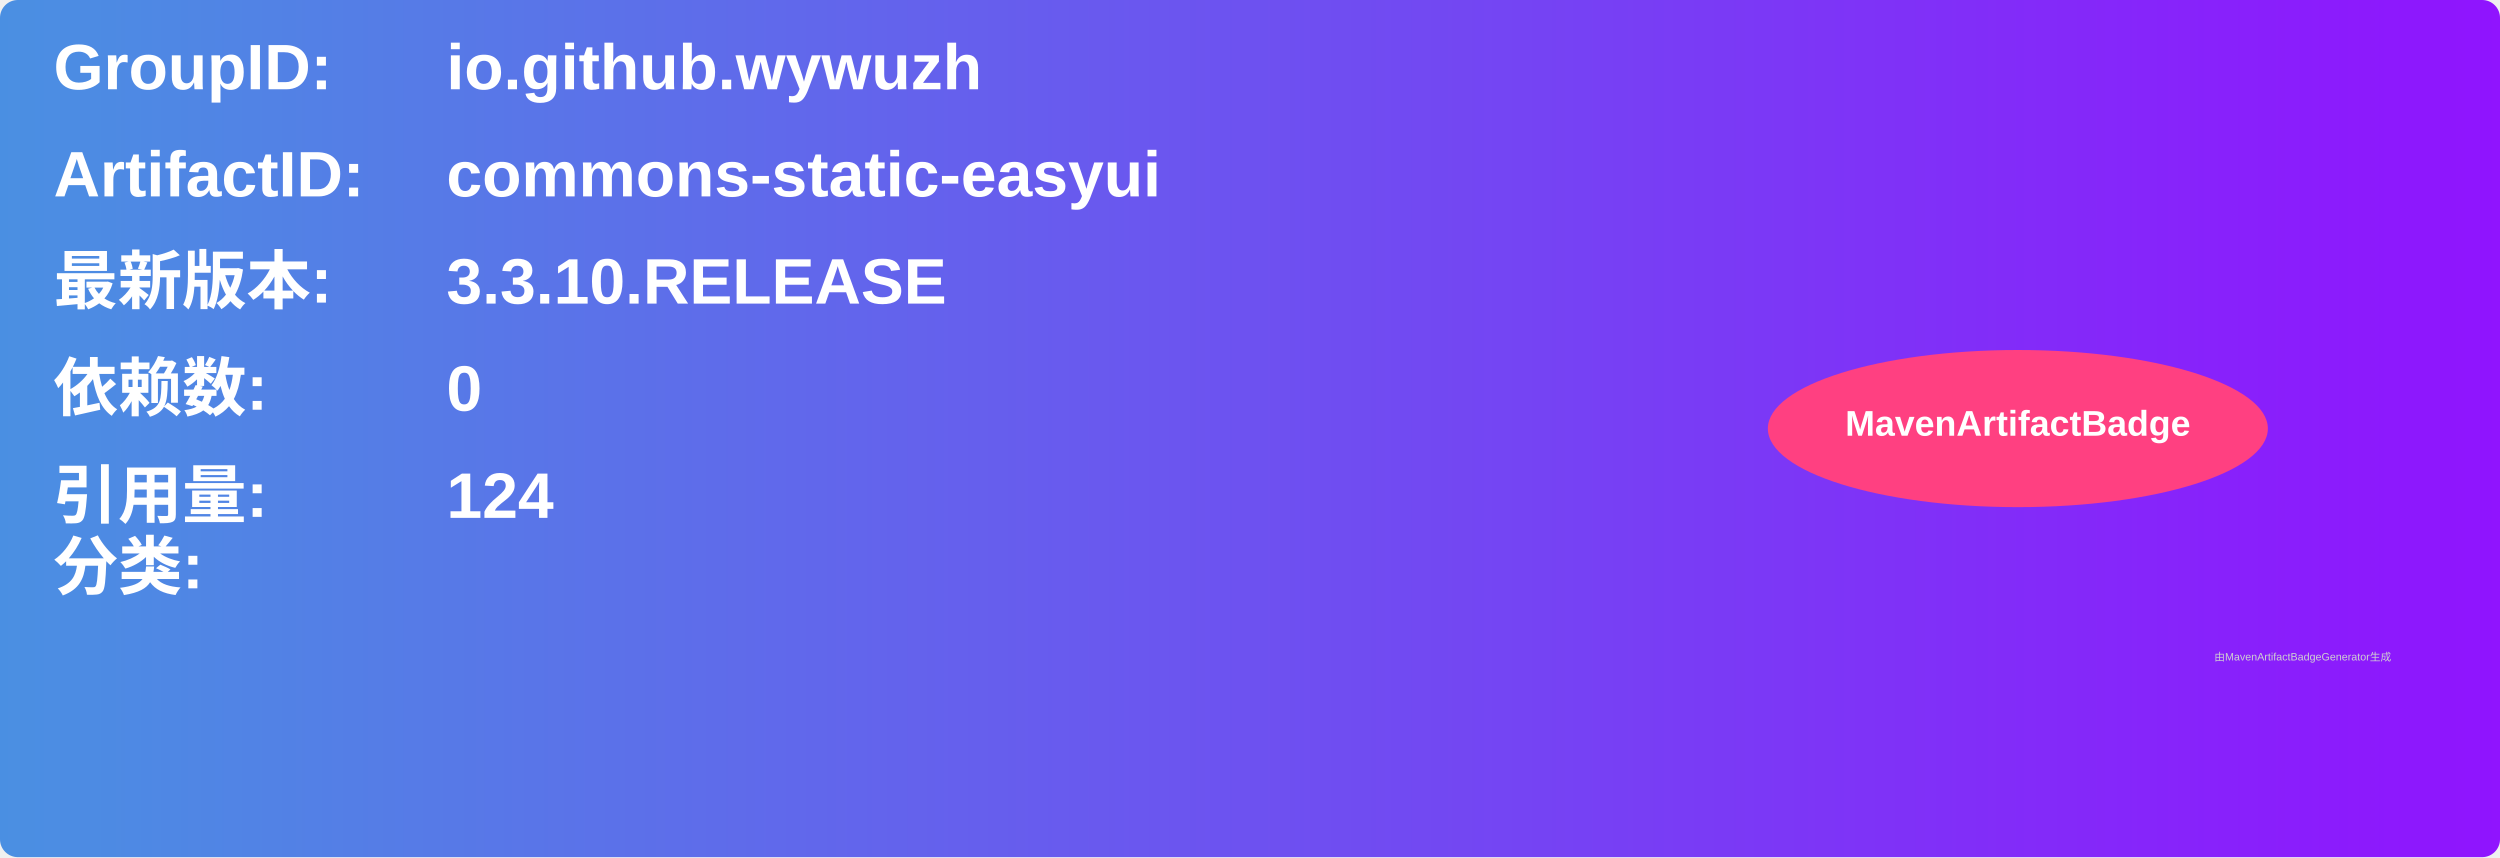
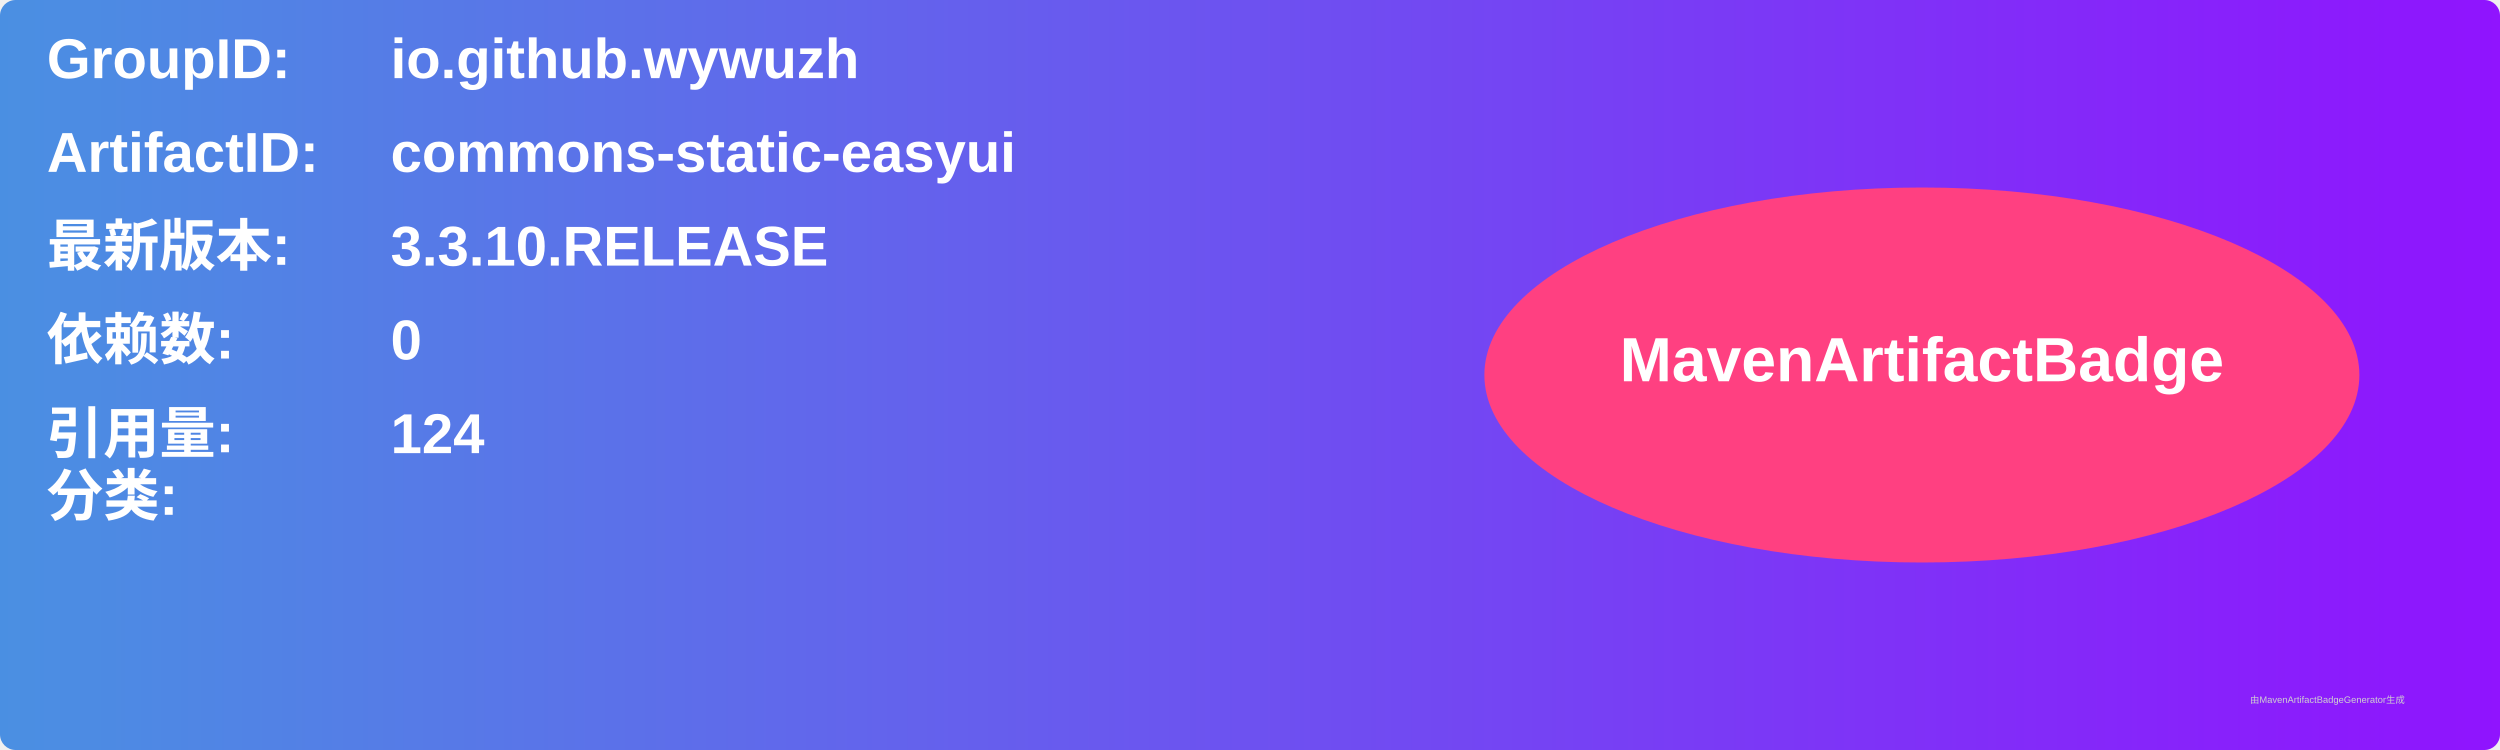
- <svg xmlns="http://www.w3.org/2000/svg" width="700" height="240" viewBox="0 0 700 240">
+ <svg xmlns="http://www.w3.org/2000/svg" width="800" height="240" viewBox="0 0 800 240">
  <linearGradient id="grad" x1="0%" y1="0%" x2="100%" y2="0%">
    <stop offset="0%" stop-color="#4a90e2" />
    <stop offset="100%" stop-color="#9013fe" />
  </linearGradient>
  <rect width="100%" height="100%" rx="5" ry="5" fill="url(#grad)" />
  <g transform="translate(15, 15)">
    <text x="0" y="10" font-family="Arial" font-size="18" fill="white" font-weight="bold" width="260">GroupID:</text>
    <text x="110" y="10" font-family="Arial" font-size="18" fill="white" font-weight="bold" width="460">io.github.wywuzh</text>
    <text x="0" y="40" font-family="Arial" font-size="18" fill="white" font-weight="bold" width="260">ArtifactID:</text>
    <text x="110" y="40" font-family="Arial" font-size="18" fill="white" font-weight="bold" width="460">commons-static-easyui</text>
    <text x="0" y="70" font-family="Arial" font-size="18" fill="white" font-weight="bold">最新版本:</text>
    <text x="110" y="70" font-family="Arial" font-size="18" fill="white" font-weight="bold">
      <tspan font-weight="bold">3.3.10.RELEASE</tspan>
    </text>
    <text x="0" y="100" font-family="Arial" font-size="18" fill="white" font-weight="bold">依赖数: </text>
    <text x="110" y="100" font-family="Arial" font-size="18" fill="white">
      <tspan font-weight="bold">0</tspan>
    </text>
    <text x="0" y="130" font-family="Arial" font-size="18" fill="white" font-weight="bold">引用量: </text>
    <text x="110" y="130" font-family="Arial" font-size="18" fill="white">
      <tspan font-weight="bold">124</tspan>
    </text>
    <text x="0" y="150" font-family="Arial" font-size="18" fill="white" font-weight="bold">分类:</text>
    <text x="10" y="180" font-family="Arial" font-size="10" fill="white">
      <tspan font-weight="bold" />
    </text>
-     <ellipse cx="550" cy="105" rx="70" ry="22" fill="#ff4081" />
-     <text x="550" y="107" text-anchor="middle" font-family="Arial" font-size="10" fill="white" font-weight="bold">MavenArtifactBadge</text>
+     <ellipse cx="600" cy="105" rx="140" ry="60" fill="#ff4081" />
+     <text x="600" y="107" text-anchor="middle" font-family="Arial" font-size="20" fill="white" font-weight="bold">MavenArtifactBadge</text>
  </g>
-   <text x="620" y="185" font-family="Arial" font-size="3" fill="#d0d0d0">由MavenArtifactBadgeGenerator生成</text>
+   <text x="720" y="225" font-family="Arial" font-size="3" fill="#d0d0d0">由MavenArtifactBadgeGenerator生成</text>
</svg>
